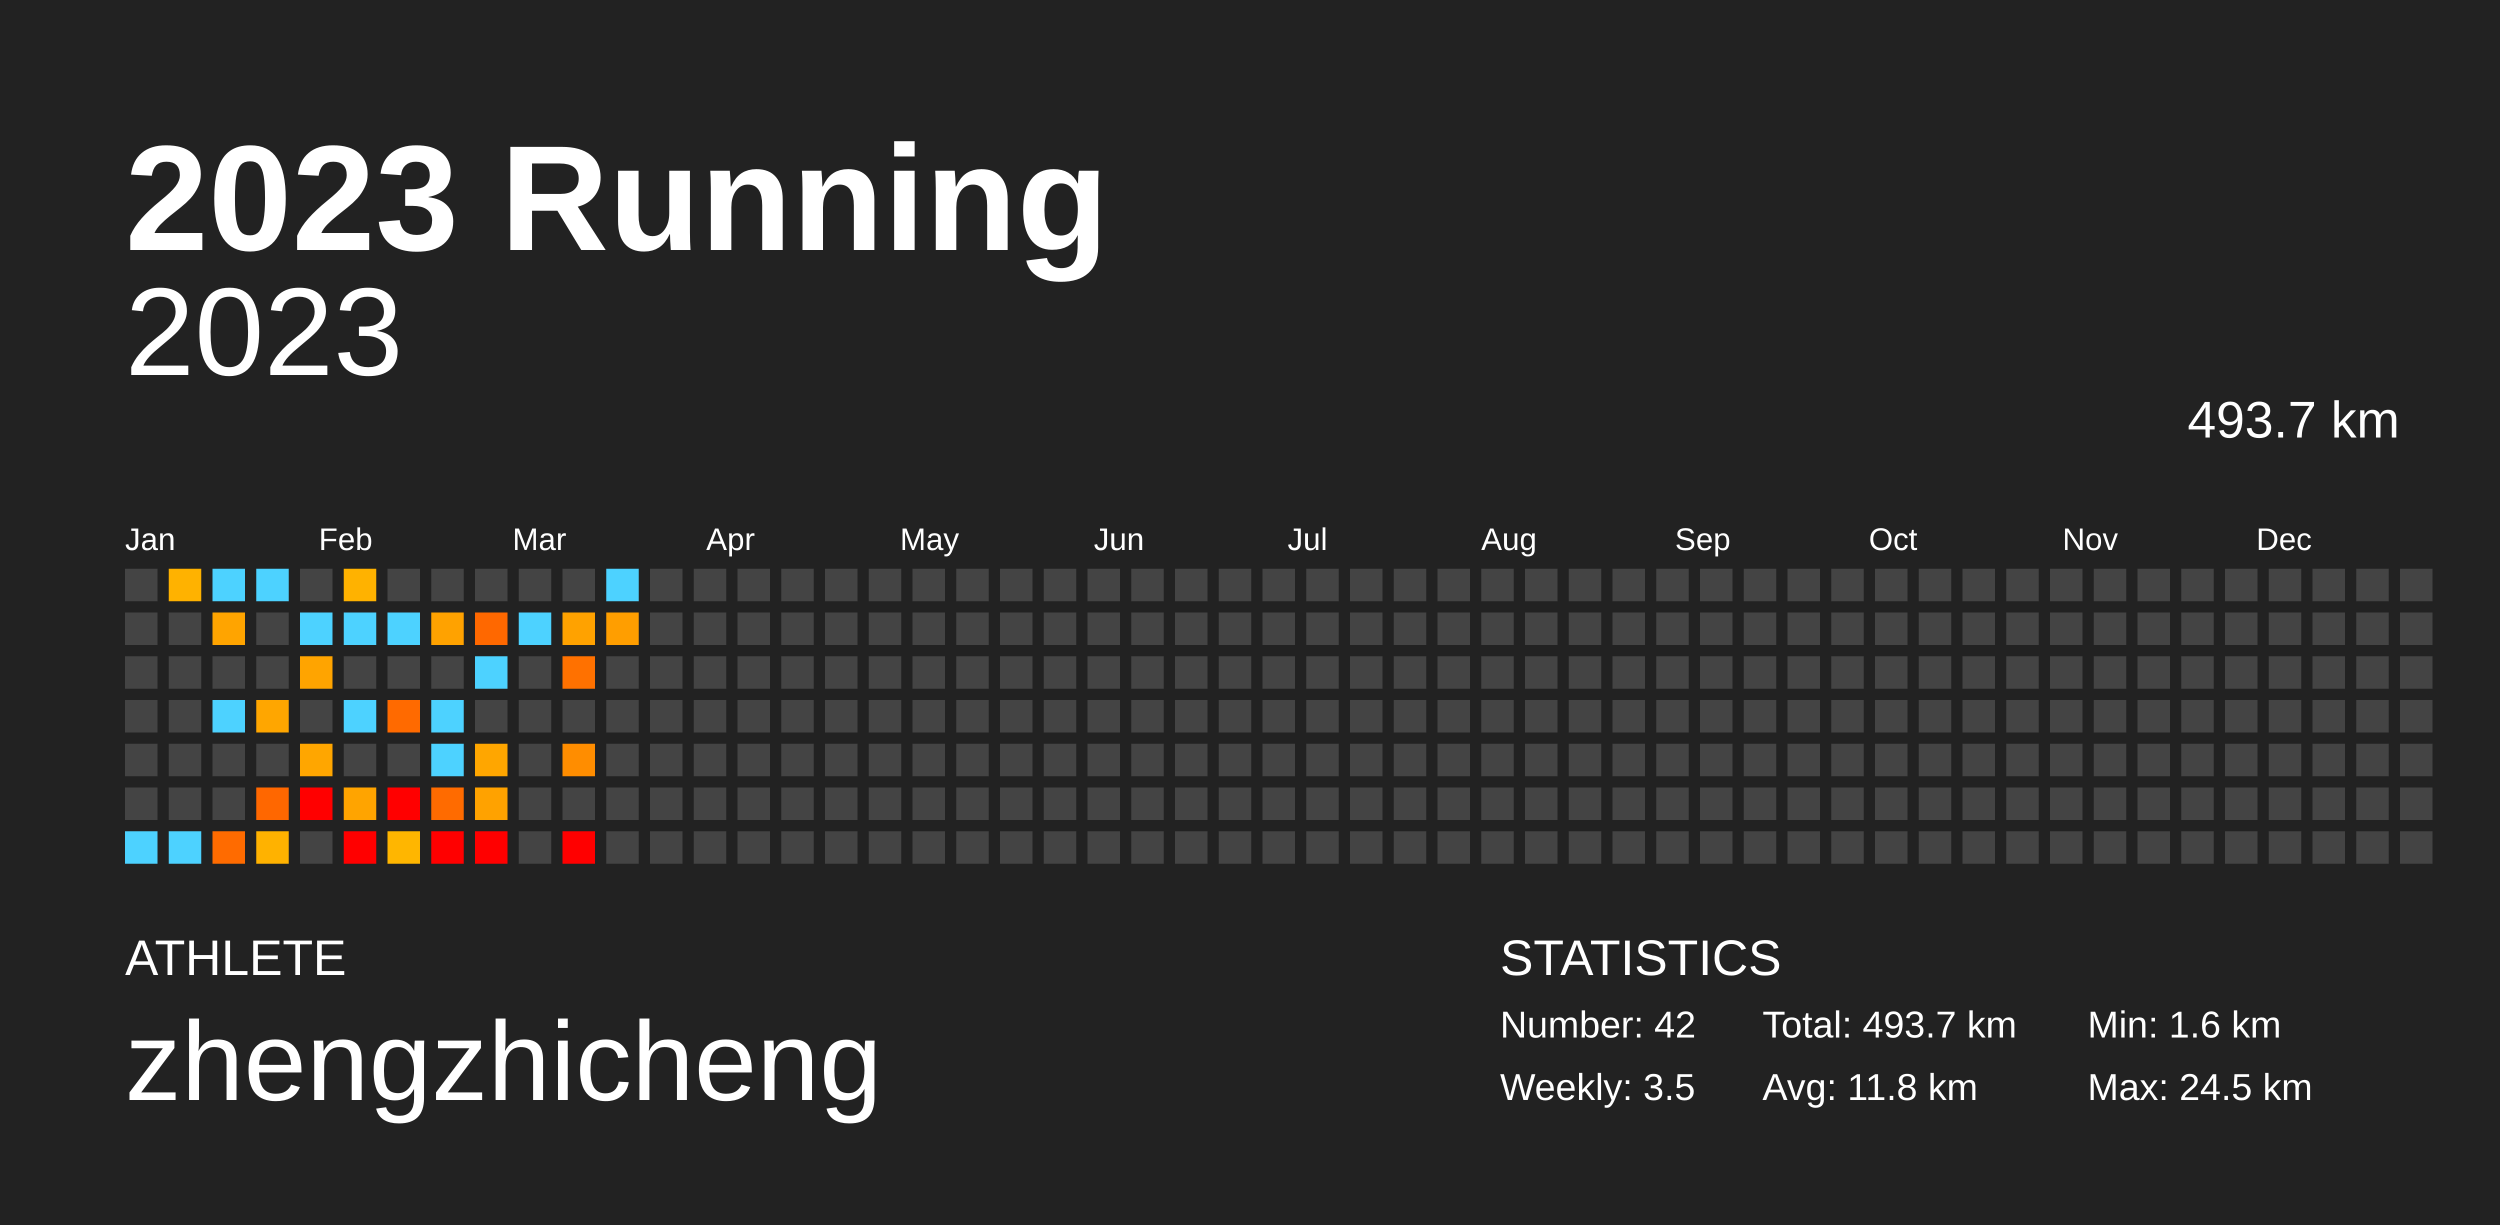
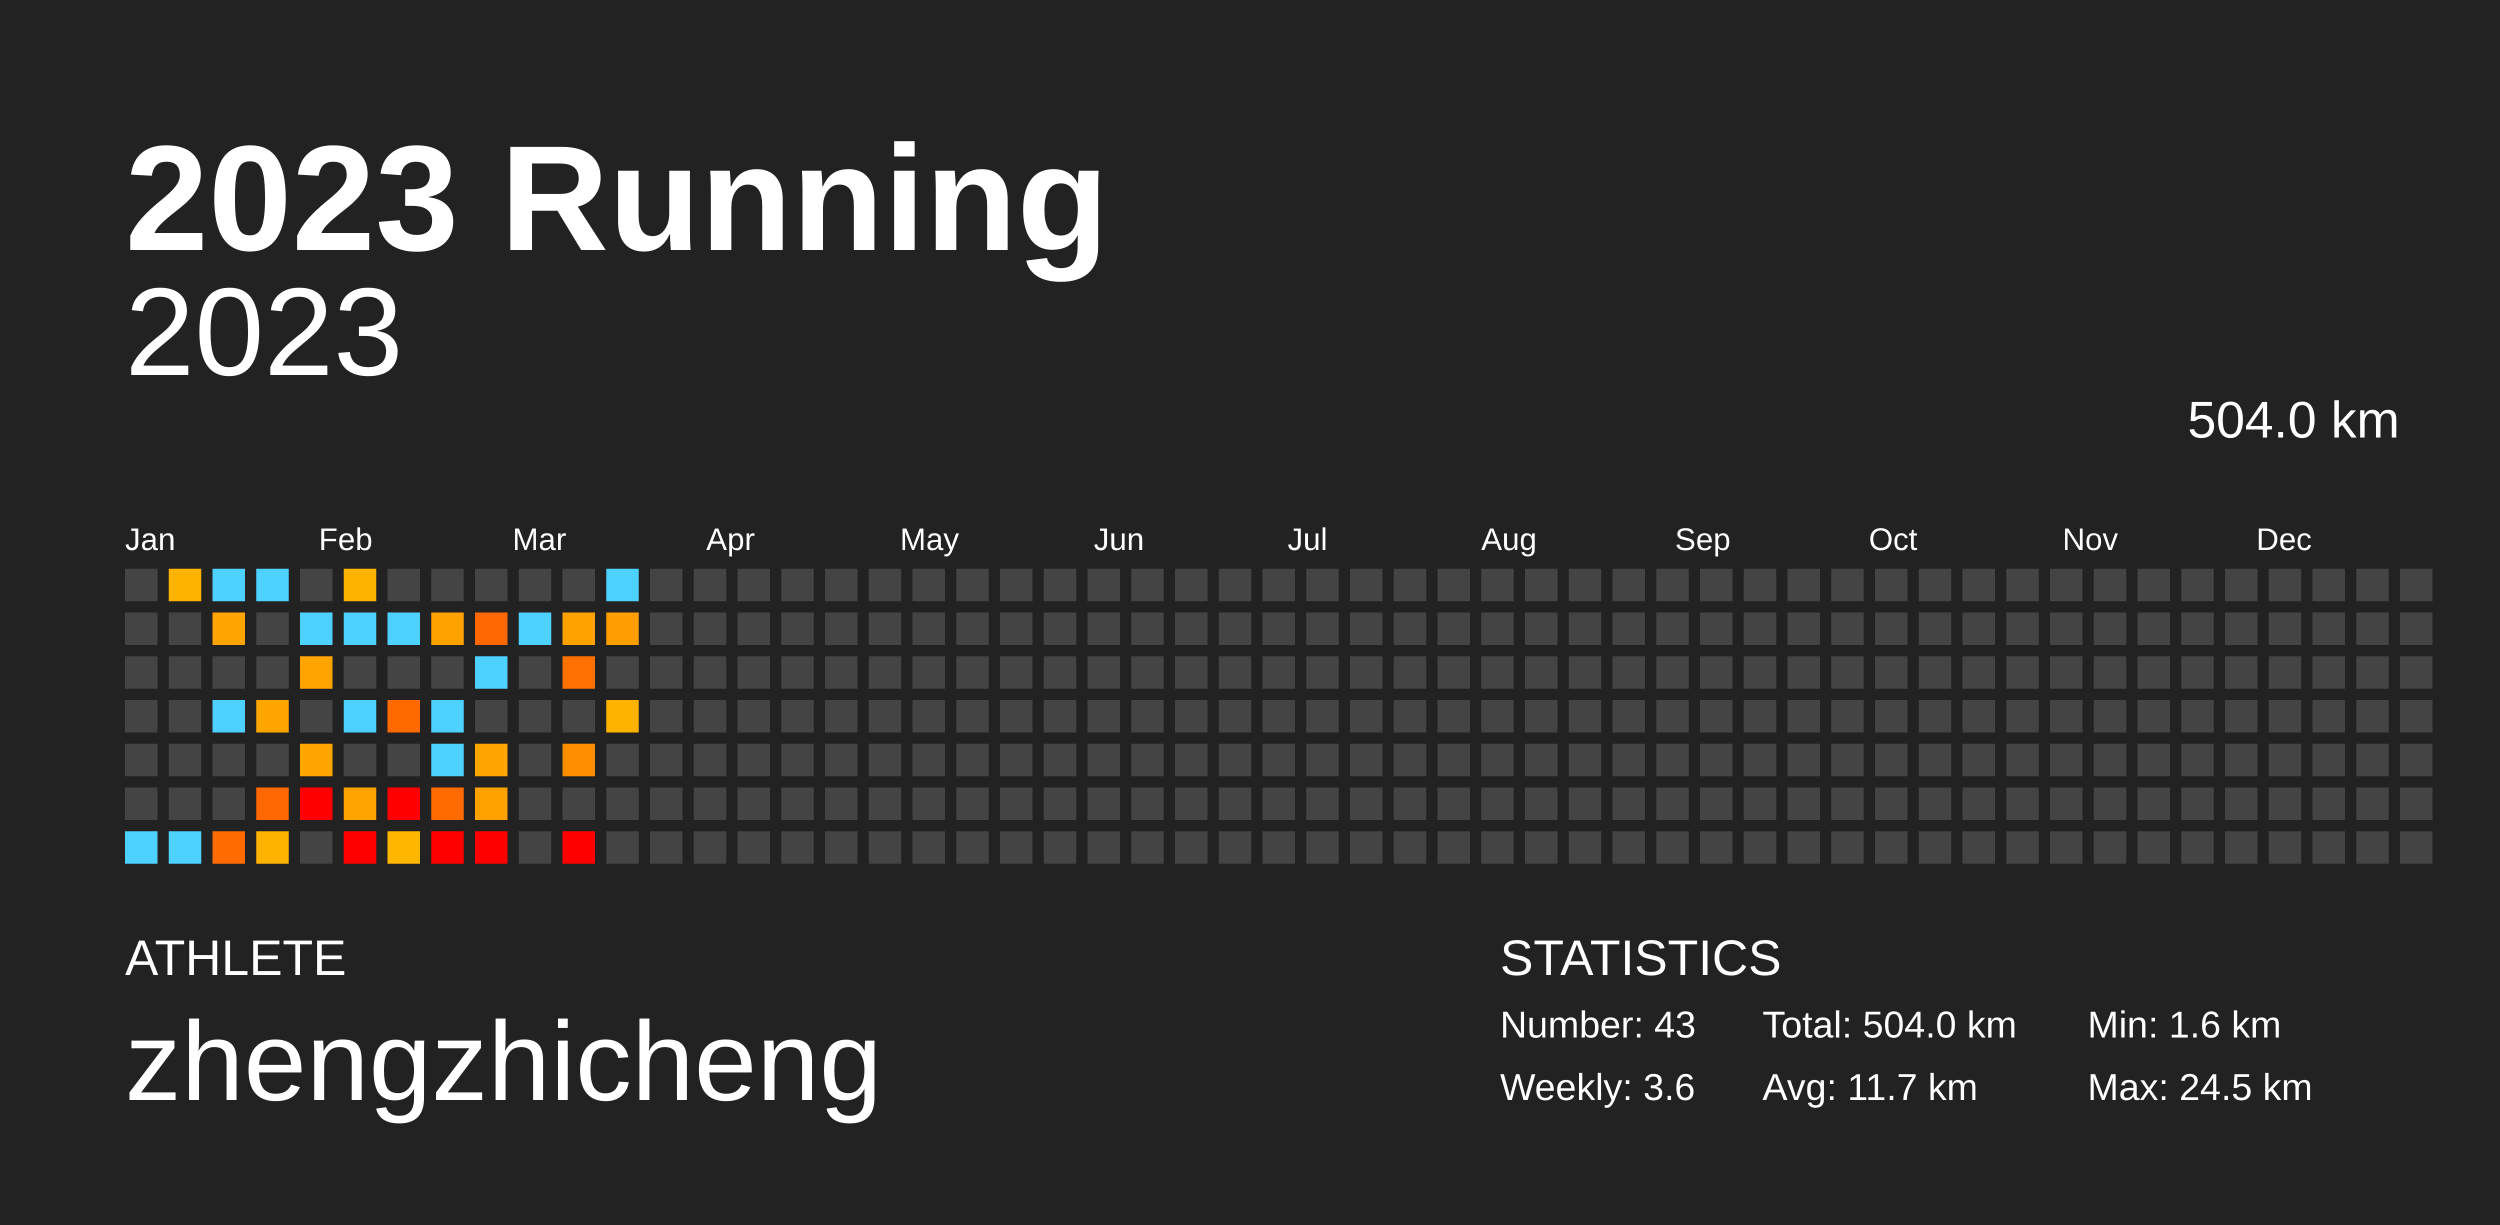
<svg xmlns="http://www.w3.org/2000/svg" baseProfile="full" height="98mm" version="1.1" viewBox="0,0,200,98" width="200mm">
  <defs />
  <rect fill="#222222" height="98" width="200" x="0" y="0" />
  <text fill="#FFFFFF" style="font-size:12px; font-family:Arial; font-weight:bold;" x="10" y="20">2023 Running</text>
  <text fill="#FFFFFF" style="font-size:4px; font-family:Arial" x="10" y="78">ATHLETE</text>
  <text fill="#FFFFFF" style="font-size:9px; font-family:Arial" x="10" y="88">zhengzhicheng</text>
  <text fill="#FFFFFF" style="font-size:4px; font-family:Arial" x="120" y="78">STATISTICS</text>
-   <text fill="#FFFFFF" style="font-size:3px; font-family:Arial" x="120" y="83">Number: 42</text>
-   <text fill="#FFFFFF" style="font-size:3px; font-family:Arial" x="120" y="88">Weekly: 3.5</text>
-   <text fill="#FFFFFF" style="font-size:3px; font-family:Arial" x="141" y="83">Total: 493.7 km</text>
-   <text fill="#FFFFFF" style="font-size:3px; font-family:Arial" x="141" y="88">Avg: 11.8 km</text>
+   <text fill="#FFFFFF" style="font-size:3px; font-family:Arial" x="120" y="83">Number: 43</text>
+   <text fill="#FFFFFF" style="font-size:3px; font-family:Arial" x="120" y="88">Weekly: 3.6</text>
+   <text fill="#FFFFFF" style="font-size:3px; font-family:Arial" x="141" y="83">Total: 504.0 km</text>
+   <text fill="#FFFFFF" style="font-size:3px; font-family:Arial" x="141" y="88">Avg: 11.7 km</text>
  <text fill="#FFFFFF" style="font-size:3px; font-family:Arial" x="167" y="83">Min: 1.6 km</text>
  <text fill="#FFFFFF" style="font-size:3px; font-family:Arial" x="167" y="88">Max: 24.5 km</text>
  <text alignment-baseline="hanging" fill="#FFFFFF" style="font-size:10.0px; font-family:Arial;" x="10" y="30">2023</text>
-   <text alignment-baseline="hanging" fill="#FFFFFF" style="font-size:4.125px; font-family:Arial;" x="175" y="35">493.7 km</text>
+   <text alignment-baseline="hanging" fill="#FFFFFF" style="font-size:4.125px; font-family:Arial;" x="175" y="35">504.0 km</text>
  <text fill="#FFFFFF" style="font-size:2.5px; font-family:Arial" x="10.0" y="44">Jan</text>
  <text fill="#FFFFFF" style="font-size:2.5px; font-family:Arial" x="25.5" y="44">Feb</text>
  <text fill="#FFFFFF" style="font-size:2.5px; font-family:Arial" x="41.0" y="44">Mar</text>
  <text fill="#FFFFFF" style="font-size:2.5px; font-family:Arial" x="56.5" y="44">Apr</text>
  <text fill="#FFFFFF" style="font-size:2.5px; font-family:Arial" x="72.0" y="44">May</text>
  <text fill="#FFFFFF" style="font-size:2.5px; font-family:Arial" x="87.5" y="44">Jun</text>
  <text fill="#FFFFFF" style="font-size:2.5px; font-family:Arial" x="103.0" y="44">Jul</text>
  <text fill="#FFFFFF" style="font-size:2.5px; font-family:Arial" x="118.5" y="44">Aug</text>
  <text fill="#FFFFFF" style="font-size:2.5px; font-family:Arial" x="134.0" y="44">Sep</text>
  <text fill="#FFFFFF" style="font-size:2.5px; font-family:Arial" x="149.5" y="44">Oct</text>
  <text fill="#FFFFFF" style="font-size:2.5px; font-family:Arial" x="165.0" y="44">Nov</text>
  <text fill="#FFFFFF" style="font-size:2.5px; font-family:Arial" x="180.5" y="44">Dec</text>
  <rect fill="#444444" height="2.6" width="2.6" x="10.0" y="45.5" />
  <rect fill="#444444" height="2.6" width="2.6" x="10.0" y="49.0" />
  <rect fill="#444444" height="2.6" width="2.6" x="10.0" y="52.5" />
  <rect fill="#444444" height="2.6" width="2.6" x="10.0" y="56.0" />
  <rect fill="#444444" height="2.6" width="2.6" x="10.0" y="59.5" />
  <rect fill="#444444" height="2.6" width="2.6" x="10.0" y="63.0" />
  <rect fill="#4dd2ff" height="2.6" width="2.6" x="10.0" y="66.5" />
  <rect fill="#ffb200" height="2.6" width="2.6" x="13.5" y="45.5" />
  <rect fill="#444444" height="2.6" width="2.6" x="13.5" y="49.0" />
  <rect fill="#444444" height="2.6" width="2.6" x="13.5" y="52.5" />
  <rect fill="#444444" height="2.6" width="2.6" x="13.5" y="56.0" />
  <rect fill="#444444" height="2.6" width="2.6" x="13.5" y="59.5" />
  <rect fill="#444444" height="2.6" width="2.6" x="13.5" y="63.0" />
  <rect fill="#4dd2ff" height="2.6" width="2.6" x="13.5" y="66.5" />
  <rect fill="#4dd2ff" height="2.6" width="2.6" x="17.0" y="45.5" />
  <rect fill="#ffa400" height="2.6" width="2.6" x="17.0" y="49.0" />
  <rect fill="#444444" height="2.6" width="2.6" x="17.0" y="52.5" />
  <rect fill="#4dd2ff" height="2.6" width="2.6" x="17.0" y="56.0" />
  <rect fill="#444444" height="2.6" width="2.6" x="17.0" y="59.5" />
  <rect fill="#444444" height="2.6" width="2.6" x="17.0" y="63.0" />
  <rect fill="#ff6b00" height="2.6" width="2.6" x="17.0" y="66.5" />
  <rect fill="#4dd2ff" height="2.6" width="2.6" x="20.5" y="45.5" />
  <rect fill="#444444" height="2.6" width="2.6" x="20.5" y="49.0" />
  <rect fill="#444444" height="2.6" width="2.6" x="20.5" y="52.5" />
  <rect fill="#ffa600" height="2.6" width="2.6" x="20.5" y="56.0" />
  <rect fill="#444444" height="2.6" width="2.6" x="20.5" y="59.5" />
  <rect fill="#ff6700" height="2.6" width="2.6" x="20.5" y="63.0" />
  <rect fill="#ffb200" height="2.6" width="2.6" x="20.5" y="66.5" />
  <rect fill="#444444" height="2.6" width="2.6" x="24.0" y="45.5" />
  <rect fill="#4dd2ff" height="2.6" width="2.6" x="24.0" y="49.0" />
  <rect fill="#ffa400" height="2.6" width="2.6" x="24.0" y="52.5" />
  <rect fill="#444444" height="2.6" width="2.6" x="24.0" y="56.0" />
  <rect fill="#ffa600" height="2.6" width="2.6" x="24.0" y="59.5" />
  <rect fill="red" height="2.6" width="2.6" x="24.0" y="63.0" />
  <rect fill="#444444" height="2.6" width="2.6" x="24.0" y="66.5" />
  <rect fill="#ffb200" height="2.6" width="2.6" x="27.5" y="45.5" />
  <rect fill="#4dd2ff" height="2.6" width="2.6" x="27.5" y="49.0" />
  <rect fill="#444444" height="2.6" width="2.6" x="27.5" y="52.5" />
  <rect fill="#4dd2ff" height="2.6" width="2.6" x="27.5" y="56.0" />
  <rect fill="#444444" height="2.6" width="2.6" x="27.5" y="59.5" />
  <rect fill="#ffa400" height="2.6" width="2.6" x="27.5" y="63.0" />
  <rect fill="red" height="2.6" width="2.6" x="27.5" y="66.5" />
  <rect fill="#444444" height="2.6" width="2.6" x="31.0" y="45.5" />
  <rect fill="#4dd2ff" height="2.6" width="2.6" x="31.0" y="49.0" />
  <rect fill="#444444" height="2.6" width="2.6" x="31.0" y="52.5" />
  <rect fill="#ff6a00" height="2.6" width="2.6" x="31.0" y="56.0" />
  <rect fill="#444444" height="2.6" width="2.6" x="31.0" y="59.5" />
  <rect fill="red" height="2.6" width="2.6" x="31.0" y="63.0" />
  <rect fill="#ffb600" height="2.6" width="2.6" x="31.0" y="66.5" />
  <rect fill="#444444" height="2.6" width="2.6" x="34.5" y="45.5" />
  <rect fill="#ffa200" height="2.6" width="2.6" x="34.5" y="49.0" />
  <rect fill="#444444" height="2.6" width="2.6" x="34.5" y="52.5" />
  <rect fill="#4dd2ff" height="2.6" width="2.6" x="34.5" y="56.0" />
  <rect fill="#4dd2ff" height="2.6" width="2.6" x="34.5" y="59.5" />
  <rect fill="#ff6b00" height="2.6" width="2.6" x="34.5" y="63.0" />
  <rect fill="red" height="2.6" width="2.6" x="34.5" y="66.5" />
  <rect fill="#444444" height="2.6" width="2.6" x="38.0" y="45.5" />
  <rect fill="#ff6800" height="2.6" width="2.6" x="38.0" y="49.0" />
  <rect fill="#4dd2ff" height="2.6" width="2.6" x="38.0" y="52.5" />
  <rect fill="#444444" height="2.6" width="2.6" x="38.0" y="56.0" />
  <rect fill="#ffa600" height="2.6" width="2.6" x="38.0" y="59.5" />
  <rect fill="#ffa200" height="2.6" width="2.6" x="38.0" y="63.0" />
  <rect fill="red" height="2.6" width="2.6" x="38.0" y="66.5" />
  <rect fill="#444444" height="2.6" width="2.6" x="41.5" y="45.5" />
  <rect fill="#4dd2ff" height="2.6" width="2.6" x="41.5" y="49.0" />
  <rect fill="#444444" height="2.6" width="2.6" x="41.5" y="52.5" />
  <rect fill="#444444" height="2.6" width="2.6" x="41.5" y="56.0" />
  <rect fill="#444444" height="2.6" width="2.6" x="41.5" y="59.5" />
  <rect fill="#444444" height="2.6" width="2.6" x="41.5" y="63.0" />
  <rect fill="#444444" height="2.6" width="2.6" x="41.5" y="66.5" />
  <rect fill="#444444" height="2.6" width="2.6" x="45.0" y="45.5" />
  <rect fill="#ffa200" height="2.6" width="2.6" x="45.0" y="49.0" />
  <rect fill="#ff7100" height="2.6" width="2.6" x="45.0" y="52.5" />
  <rect fill="#444444" height="2.6" width="2.6" x="45.0" y="56.0" />
  <rect fill="#ff8d00" height="2.6" width="2.6" x="45.0" y="59.5" />
  <rect fill="#444444" height="2.6" width="2.6" x="45.0" y="63.0" />
  <rect fill="red" height="2.6" width="2.6" x="45.0" y="66.5" />
  <rect fill="#4dd2ff" height="2.6" width="2.6" x="48.5" y="45.5" />
  <rect fill="#ff9e00" height="2.6" width="2.6" x="48.5" y="49.0" />
  <rect fill="#444444" height="2.6" width="2.6" x="48.5" y="52.5" />
-   <rect fill="#444444" height="2.6" width="2.6" x="48.5" y="56.0" />
+   <rect fill="#ffb200" height="2.6" width="2.6" x="48.5" y="56.0" />
  <rect fill="#444444" height="2.6" width="2.6" x="48.5" y="59.5" />
  <rect fill="#444444" height="2.6" width="2.6" x="48.5" y="63.0" />
  <rect fill="#444444" height="2.6" width="2.6" x="48.5" y="66.5" />
  <rect fill="#444444" height="2.6" width="2.6" x="52.0" y="45.5" />
  <rect fill="#444444" height="2.6" width="2.6" x="52.0" y="49.0" />
  <rect fill="#444444" height="2.6" width="2.6" x="52.0" y="52.5" />
  <rect fill="#444444" height="2.6" width="2.6" x="52.0" y="56.0" />
  <rect fill="#444444" height="2.6" width="2.6" x="52.0" y="59.5" />
  <rect fill="#444444" height="2.6" width="2.6" x="52.0" y="63.0" />
  <rect fill="#444444" height="2.6" width="2.6" x="52.0" y="66.5" />
  <rect fill="#444444" height="2.6" width="2.6" x="55.5" y="45.5" />
  <rect fill="#444444" height="2.6" width="2.6" x="55.5" y="49.0" />
  <rect fill="#444444" height="2.6" width="2.6" x="55.5" y="52.5" />
  <rect fill="#444444" height="2.6" width="2.6" x="55.5" y="56.0" />
  <rect fill="#444444" height="2.6" width="2.6" x="55.5" y="59.5" />
  <rect fill="#444444" height="2.6" width="2.6" x="55.5" y="63.0" />
  <rect fill="#444444" height="2.6" width="2.6" x="55.5" y="66.5" />
  <rect fill="#444444" height="2.6" width="2.6" x="59.0" y="45.5" />
  <rect fill="#444444" height="2.6" width="2.6" x="59.0" y="49.0" />
  <rect fill="#444444" height="2.6" width="2.6" x="59.0" y="52.5" />
  <rect fill="#444444" height="2.6" width="2.6" x="59.0" y="56.0" />
  <rect fill="#444444" height="2.6" width="2.6" x="59.0" y="59.5" />
  <rect fill="#444444" height="2.6" width="2.6" x="59.0" y="63.0" />
  <rect fill="#444444" height="2.6" width="2.6" x="59.0" y="66.5" />
  <rect fill="#444444" height="2.6" width="2.6" x="62.5" y="45.5" />
  <rect fill="#444444" height="2.6" width="2.6" x="62.5" y="49.0" />
  <rect fill="#444444" height="2.6" width="2.6" x="62.5" y="52.5" />
  <rect fill="#444444" height="2.6" width="2.6" x="62.5" y="56.0" />
  <rect fill="#444444" height="2.6" width="2.6" x="62.5" y="59.5" />
  <rect fill="#444444" height="2.6" width="2.6" x="62.5" y="63.0" />
  <rect fill="#444444" height="2.6" width="2.6" x="62.5" y="66.5" />
  <rect fill="#444444" height="2.6" width="2.6" x="66.0" y="45.5" />
  <rect fill="#444444" height="2.6" width="2.6" x="66.0" y="49.0" />
  <rect fill="#444444" height="2.6" width="2.6" x="66.0" y="52.5" />
  <rect fill="#444444" height="2.6" width="2.6" x="66.0" y="56.0" />
  <rect fill="#444444" height="2.6" width="2.6" x="66.0" y="59.5" />
  <rect fill="#444444" height="2.6" width="2.6" x="66.0" y="63.0" />
  <rect fill="#444444" height="2.6" width="2.6" x="66.0" y="66.5" />
  <rect fill="#444444" height="2.6" width="2.6" x="69.5" y="45.5" />
  <rect fill="#444444" height="2.6" width="2.6" x="69.5" y="49.0" />
  <rect fill="#444444" height="2.6" width="2.6" x="69.5" y="52.5" />
  <rect fill="#444444" height="2.6" width="2.6" x="69.5" y="56.0" />
  <rect fill="#444444" height="2.6" width="2.6" x="69.5" y="59.5" />
  <rect fill="#444444" height="2.6" width="2.6" x="69.5" y="63.0" />
  <rect fill="#444444" height="2.6" width="2.6" x="69.5" y="66.5" />
  <rect fill="#444444" height="2.6" width="2.6" x="73.0" y="45.5" />
  <rect fill="#444444" height="2.6" width="2.6" x="73.0" y="49.0" />
  <rect fill="#444444" height="2.6" width="2.6" x="73.0" y="52.5" />
  <rect fill="#444444" height="2.6" width="2.6" x="73.0" y="56.0" />
  <rect fill="#444444" height="2.6" width="2.6" x="73.0" y="59.5" />
  <rect fill="#444444" height="2.6" width="2.6" x="73.0" y="63.0" />
  <rect fill="#444444" height="2.6" width="2.6" x="73.0" y="66.5" />
  <rect fill="#444444" height="2.6" width="2.6" x="76.5" y="45.5" />
  <rect fill="#444444" height="2.6" width="2.6" x="76.5" y="49.0" />
  <rect fill="#444444" height="2.6" width="2.6" x="76.5" y="52.5" />
  <rect fill="#444444" height="2.6" width="2.6" x="76.5" y="56.0" />
  <rect fill="#444444" height="2.6" width="2.6" x="76.5" y="59.5" />
  <rect fill="#444444" height="2.6" width="2.6" x="76.5" y="63.0" />
  <rect fill="#444444" height="2.6" width="2.6" x="76.5" y="66.5" />
  <rect fill="#444444" height="2.6" width="2.6" x="80.0" y="45.5" />
  <rect fill="#444444" height="2.6" width="2.6" x="80.0" y="49.0" />
  <rect fill="#444444" height="2.6" width="2.6" x="80.0" y="52.5" />
  <rect fill="#444444" height="2.6" width="2.6" x="80.0" y="56.0" />
  <rect fill="#444444" height="2.6" width="2.6" x="80.0" y="59.5" />
  <rect fill="#444444" height="2.6" width="2.6" x="80.0" y="63.0" />
  <rect fill="#444444" height="2.6" width="2.6" x="80.0" y="66.5" />
  <rect fill="#444444" height="2.6" width="2.6" x="83.5" y="45.5" />
  <rect fill="#444444" height="2.6" width="2.6" x="83.5" y="49.0" />
  <rect fill="#444444" height="2.6" width="2.6" x="83.5" y="52.5" />
  <rect fill="#444444" height="2.6" width="2.6" x="83.5" y="56.0" />
  <rect fill="#444444" height="2.6" width="2.6" x="83.5" y="59.5" />
  <rect fill="#444444" height="2.6" width="2.6" x="83.5" y="63.0" />
  <rect fill="#444444" height="2.6" width="2.6" x="83.5" y="66.5" />
  <rect fill="#444444" height="2.6" width="2.6" x="87.0" y="45.5" />
  <rect fill="#444444" height="2.6" width="2.6" x="87.0" y="49.0" />
  <rect fill="#444444" height="2.6" width="2.6" x="87.0" y="52.5" />
  <rect fill="#444444" height="2.6" width="2.6" x="87.0" y="56.0" />
  <rect fill="#444444" height="2.6" width="2.6" x="87.0" y="59.5" />
  <rect fill="#444444" height="2.6" width="2.6" x="87.0" y="63.0" />
  <rect fill="#444444" height="2.6" width="2.6" x="87.0" y="66.5" />
  <rect fill="#444444" height="2.6" width="2.6" x="90.5" y="45.5" />
  <rect fill="#444444" height="2.6" width="2.6" x="90.5" y="49.0" />
  <rect fill="#444444" height="2.6" width="2.6" x="90.5" y="52.5" />
  <rect fill="#444444" height="2.6" width="2.6" x="90.5" y="56.0" />
  <rect fill="#444444" height="2.6" width="2.6" x="90.5" y="59.5" />
  <rect fill="#444444" height="2.6" width="2.6" x="90.5" y="63.0" />
  <rect fill="#444444" height="2.6" width="2.6" x="90.5" y="66.5" />
  <rect fill="#444444" height="2.6" width="2.6" x="94.0" y="45.5" />
  <rect fill="#444444" height="2.6" width="2.6" x="94.0" y="49.0" />
  <rect fill="#444444" height="2.6" width="2.6" x="94.0" y="52.5" />
  <rect fill="#444444" height="2.6" width="2.6" x="94.0" y="56.0" />
  <rect fill="#444444" height="2.6" width="2.6" x="94.0" y="59.5" />
  <rect fill="#444444" height="2.6" width="2.6" x="94.0" y="63.0" />
  <rect fill="#444444" height="2.6" width="2.6" x="94.0" y="66.5" />
  <rect fill="#444444" height="2.6" width="2.6" x="97.5" y="45.5" />
  <rect fill="#444444" height="2.6" width="2.6" x="97.5" y="49.0" />
  <rect fill="#444444" height="2.6" width="2.6" x="97.5" y="52.5" />
  <rect fill="#444444" height="2.6" width="2.6" x="97.5" y="56.0" />
  <rect fill="#444444" height="2.6" width="2.6" x="97.5" y="59.5" />
  <rect fill="#444444" height="2.6" width="2.6" x="97.5" y="63.0" />
  <rect fill="#444444" height="2.6" width="2.6" x="97.5" y="66.5" />
  <rect fill="#444444" height="2.6" width="2.6" x="101.0" y="45.5" />
  <rect fill="#444444" height="2.6" width="2.6" x="101.0" y="49.0" />
  <rect fill="#444444" height="2.6" width="2.6" x="101.0" y="52.5" />
  <rect fill="#444444" height="2.6" width="2.6" x="101.0" y="56.0" />
  <rect fill="#444444" height="2.6" width="2.6" x="101.0" y="59.5" />
  <rect fill="#444444" height="2.6" width="2.6" x="101.0" y="63.0" />
  <rect fill="#444444" height="2.6" width="2.6" x="101.0" y="66.5" />
  <rect fill="#444444" height="2.6" width="2.6" x="104.5" y="45.5" />
  <rect fill="#444444" height="2.6" width="2.6" x="104.5" y="49.0" />
  <rect fill="#444444" height="2.6" width="2.6" x="104.5" y="52.5" />
  <rect fill="#444444" height="2.6" width="2.6" x="104.5" y="56.0" />
  <rect fill="#444444" height="2.6" width="2.6" x="104.5" y="59.5" />
  <rect fill="#444444" height="2.6" width="2.6" x="104.5" y="63.0" />
  <rect fill="#444444" height="2.6" width="2.6" x="104.5" y="66.5" />
  <rect fill="#444444" height="2.6" width="2.6" x="108.0" y="45.5" />
  <rect fill="#444444" height="2.6" width="2.6" x="108.0" y="49.0" />
  <rect fill="#444444" height="2.6" width="2.6" x="108.0" y="52.5" />
  <rect fill="#444444" height="2.6" width="2.6" x="108.0" y="56.0" />
  <rect fill="#444444" height="2.6" width="2.6" x="108.0" y="59.5" />
  <rect fill="#444444" height="2.6" width="2.6" x="108.0" y="63.0" />
  <rect fill="#444444" height="2.6" width="2.6" x="108.0" y="66.5" />
  <rect fill="#444444" height="2.6" width="2.6" x="111.5" y="45.5" />
  <rect fill="#444444" height="2.6" width="2.6" x="111.5" y="49.0" />
  <rect fill="#444444" height="2.6" width="2.6" x="111.5" y="52.5" />
  <rect fill="#444444" height="2.6" width="2.6" x="111.5" y="56.0" />
  <rect fill="#444444" height="2.6" width="2.6" x="111.5" y="59.5" />
  <rect fill="#444444" height="2.6" width="2.6" x="111.5" y="63.0" />
  <rect fill="#444444" height="2.6" width="2.6" x="111.5" y="66.5" />
  <rect fill="#444444" height="2.6" width="2.6" x="115.0" y="45.5" />
  <rect fill="#444444" height="2.6" width="2.6" x="115.0" y="49.0" />
  <rect fill="#444444" height="2.6" width="2.6" x="115.0" y="52.5" />
  <rect fill="#444444" height="2.6" width="2.6" x="115.0" y="56.0" />
  <rect fill="#444444" height="2.6" width="2.6" x="115.0" y="59.5" />
  <rect fill="#444444" height="2.6" width="2.6" x="115.0" y="63.0" />
  <rect fill="#444444" height="2.6" width="2.6" x="115.0" y="66.5" />
  <rect fill="#444444" height="2.6" width="2.6" x="118.5" y="45.5" />
  <rect fill="#444444" height="2.6" width="2.6" x="118.5" y="49.0" />
  <rect fill="#444444" height="2.6" width="2.6" x="118.5" y="52.5" />
  <rect fill="#444444" height="2.6" width="2.6" x="118.5" y="56.0" />
  <rect fill="#444444" height="2.6" width="2.6" x="118.5" y="59.5" />
  <rect fill="#444444" height="2.6" width="2.6" x="118.5" y="63.0" />
  <rect fill="#444444" height="2.6" width="2.6" x="118.5" y="66.5" />
  <rect fill="#444444" height="2.6" width="2.6" x="122.0" y="45.5" />
  <rect fill="#444444" height="2.6" width="2.6" x="122.0" y="49.0" />
  <rect fill="#444444" height="2.6" width="2.6" x="122.0" y="52.5" />
  <rect fill="#444444" height="2.6" width="2.6" x="122.0" y="56.0" />
  <rect fill="#444444" height="2.6" width="2.6" x="122.0" y="59.5" />
  <rect fill="#444444" height="2.6" width="2.6" x="122.0" y="63.0" />
  <rect fill="#444444" height="2.6" width="2.6" x="122.0" y="66.5" />
  <rect fill="#444444" height="2.6" width="2.6" x="125.5" y="45.5" />
  <rect fill="#444444" height="2.6" width="2.6" x="125.5" y="49.0" />
  <rect fill="#444444" height="2.6" width="2.6" x="125.5" y="52.5" />
  <rect fill="#444444" height="2.6" width="2.6" x="125.5" y="56.0" />
  <rect fill="#444444" height="2.6" width="2.6" x="125.5" y="59.5" />
  <rect fill="#444444" height="2.6" width="2.6" x="125.5" y="63.0" />
  <rect fill="#444444" height="2.6" width="2.6" x="125.5" y="66.5" />
  <rect fill="#444444" height="2.6" width="2.6" x="129.0" y="45.5" />
  <rect fill="#444444" height="2.6" width="2.6" x="129.0" y="49.0" />
  <rect fill="#444444" height="2.6" width="2.6" x="129.0" y="52.5" />
  <rect fill="#444444" height="2.6" width="2.6" x="129.0" y="56.0" />
  <rect fill="#444444" height="2.6" width="2.6" x="129.0" y="59.5" />
  <rect fill="#444444" height="2.6" width="2.6" x="129.0" y="63.0" />
  <rect fill="#444444" height="2.6" width="2.6" x="129.0" y="66.5" />
  <rect fill="#444444" height="2.6" width="2.6" x="132.5" y="45.5" />
  <rect fill="#444444" height="2.6" width="2.6" x="132.5" y="49.0" />
  <rect fill="#444444" height="2.6" width="2.6" x="132.5" y="52.5" />
  <rect fill="#444444" height="2.6" width="2.6" x="132.5" y="56.0" />
  <rect fill="#444444" height="2.6" width="2.6" x="132.5" y="59.5" />
  <rect fill="#444444" height="2.6" width="2.6" x="132.5" y="63.0" />
  <rect fill="#444444" height="2.6" width="2.6" x="132.5" y="66.5" />
  <rect fill="#444444" height="2.6" width="2.6" x="136.0" y="45.5" />
  <rect fill="#444444" height="2.6" width="2.6" x="136.0" y="49.0" />
  <rect fill="#444444" height="2.6" width="2.6" x="136.0" y="52.5" />
  <rect fill="#444444" height="2.6" width="2.6" x="136.0" y="56.0" />
  <rect fill="#444444" height="2.6" width="2.6" x="136.0" y="59.5" />
  <rect fill="#444444" height="2.6" width="2.6" x="136.0" y="63.0" />
  <rect fill="#444444" height="2.6" width="2.6" x="136.0" y="66.5" />
  <rect fill="#444444" height="2.6" width="2.6" x="139.5" y="45.5" />
  <rect fill="#444444" height="2.6" width="2.6" x="139.5" y="49.0" />
  <rect fill="#444444" height="2.6" width="2.6" x="139.5" y="52.5" />
  <rect fill="#444444" height="2.6" width="2.6" x="139.5" y="56.0" />
  <rect fill="#444444" height="2.6" width="2.6" x="139.5" y="59.5" />
  <rect fill="#444444" height="2.6" width="2.6" x="139.5" y="63.0" />
  <rect fill="#444444" height="2.6" width="2.6" x="139.5" y="66.5" />
  <rect fill="#444444" height="2.6" width="2.6" x="143.0" y="45.5" />
  <rect fill="#444444" height="2.6" width="2.6" x="143.0" y="49.0" />
  <rect fill="#444444" height="2.6" width="2.6" x="143.0" y="52.5" />
  <rect fill="#444444" height="2.6" width="2.6" x="143.0" y="56.0" />
  <rect fill="#444444" height="2.6" width="2.6" x="143.0" y="59.5" />
  <rect fill="#444444" height="2.6" width="2.6" x="143.0" y="63.0" />
  <rect fill="#444444" height="2.6" width="2.6" x="143.0" y="66.5" />
  <rect fill="#444444" height="2.6" width="2.6" x="146.5" y="45.5" />
  <rect fill="#444444" height="2.6" width="2.6" x="146.5" y="49.0" />
  <rect fill="#444444" height="2.6" width="2.6" x="146.5" y="52.5" />
  <rect fill="#444444" height="2.6" width="2.6" x="146.5" y="56.0" />
  <rect fill="#444444" height="2.6" width="2.6" x="146.5" y="59.5" />
  <rect fill="#444444" height="2.6" width="2.6" x="146.5" y="63.0" />
  <rect fill="#444444" height="2.6" width="2.6" x="146.5" y="66.5" />
  <rect fill="#444444" height="2.6" width="2.6" x="150.0" y="45.5" />
  <rect fill="#444444" height="2.6" width="2.6" x="150.0" y="49.0" />
  <rect fill="#444444" height="2.6" width="2.6" x="150.0" y="52.5" />
  <rect fill="#444444" height="2.6" width="2.6" x="150.0" y="56.0" />
  <rect fill="#444444" height="2.6" width="2.6" x="150.0" y="59.5" />
  <rect fill="#444444" height="2.6" width="2.6" x="150.0" y="63.0" />
  <rect fill="#444444" height="2.6" width="2.6" x="150.0" y="66.5" />
  <rect fill="#444444" height="2.6" width="2.6" x="153.5" y="45.5" />
  <rect fill="#444444" height="2.6" width="2.6" x="153.5" y="49.0" />
  <rect fill="#444444" height="2.6" width="2.6" x="153.5" y="52.5" />
  <rect fill="#444444" height="2.6" width="2.6" x="153.5" y="56.0" />
  <rect fill="#444444" height="2.6" width="2.6" x="153.5" y="59.5" />
  <rect fill="#444444" height="2.6" width="2.6" x="153.5" y="63.0" />
  <rect fill="#444444" height="2.6" width="2.6" x="153.5" y="66.5" />
  <rect fill="#444444" height="2.6" width="2.6" x="157.0" y="45.5" />
  <rect fill="#444444" height="2.6" width="2.6" x="157.0" y="49.0" />
  <rect fill="#444444" height="2.6" width="2.6" x="157.0" y="52.5" />
  <rect fill="#444444" height="2.6" width="2.6" x="157.0" y="56.0" />
  <rect fill="#444444" height="2.6" width="2.6" x="157.0" y="59.5" />
  <rect fill="#444444" height="2.6" width="2.6" x="157.0" y="63.0" />
  <rect fill="#444444" height="2.6" width="2.6" x="157.0" y="66.5" />
  <rect fill="#444444" height="2.6" width="2.6" x="160.5" y="45.5" />
  <rect fill="#444444" height="2.6" width="2.6" x="160.5" y="49.0" />
  <rect fill="#444444" height="2.6" width="2.6" x="160.5" y="52.5" />
  <rect fill="#444444" height="2.6" width="2.6" x="160.5" y="56.0" />
  <rect fill="#444444" height="2.6" width="2.6" x="160.5" y="59.5" />
  <rect fill="#444444" height="2.6" width="2.6" x="160.5" y="63.0" />
  <rect fill="#444444" height="2.6" width="2.6" x="160.5" y="66.5" />
  <rect fill="#444444" height="2.6" width="2.6" x="164.0" y="45.5" />
  <rect fill="#444444" height="2.6" width="2.6" x="164.0" y="49.0" />
  <rect fill="#444444" height="2.6" width="2.6" x="164.0" y="52.5" />
  <rect fill="#444444" height="2.6" width="2.6" x="164.0" y="56.0" />
  <rect fill="#444444" height="2.6" width="2.6" x="164.0" y="59.5" />
  <rect fill="#444444" height="2.6" width="2.6" x="164.0" y="63.0" />
  <rect fill="#444444" height="2.6" width="2.6" x="164.0" y="66.5" />
  <rect fill="#444444" height="2.6" width="2.6" x="167.5" y="45.5" />
  <rect fill="#444444" height="2.6" width="2.6" x="167.5" y="49.0" />
  <rect fill="#444444" height="2.6" width="2.6" x="167.5" y="52.5" />
  <rect fill="#444444" height="2.6" width="2.6" x="167.5" y="56.0" />
  <rect fill="#444444" height="2.6" width="2.6" x="167.5" y="59.5" />
  <rect fill="#444444" height="2.6" width="2.6" x="167.5" y="63.0" />
  <rect fill="#444444" height="2.6" width="2.6" x="167.5" y="66.5" />
  <rect fill="#444444" height="2.6" width="2.6" x="171.0" y="45.5" />
  <rect fill="#444444" height="2.6" width="2.6" x="171.0" y="49.0" />
  <rect fill="#444444" height="2.6" width="2.6" x="171.0" y="52.5" />
  <rect fill="#444444" height="2.6" width="2.6" x="171.0" y="56.0" />
  <rect fill="#444444" height="2.6" width="2.6" x="171.0" y="59.5" />
  <rect fill="#444444" height="2.6" width="2.6" x="171.0" y="63.0" />
  <rect fill="#444444" height="2.6" width="2.6" x="171.0" y="66.5" />
  <rect fill="#444444" height="2.6" width="2.6" x="174.5" y="45.5" />
  <rect fill="#444444" height="2.6" width="2.6" x="174.5" y="49.0" />
  <rect fill="#444444" height="2.6" width="2.6" x="174.5" y="52.5" />
  <rect fill="#444444" height="2.6" width="2.6" x="174.5" y="56.0" />
  <rect fill="#444444" height="2.6" width="2.6" x="174.5" y="59.5" />
  <rect fill="#444444" height="2.6" width="2.6" x="174.5" y="63.0" />
  <rect fill="#444444" height="2.6" width="2.6" x="174.5" y="66.5" />
  <rect fill="#444444" height="2.6" width="2.6" x="178.0" y="45.5" />
  <rect fill="#444444" height="2.6" width="2.6" x="178.0" y="49.0" />
  <rect fill="#444444" height="2.6" width="2.6" x="178.0" y="52.5" />
  <rect fill="#444444" height="2.6" width="2.6" x="178.0" y="56.0" />
  <rect fill="#444444" height="2.6" width="2.6" x="178.0" y="59.5" />
  <rect fill="#444444" height="2.6" width="2.6" x="178.0" y="63.0" />
  <rect fill="#444444" height="2.6" width="2.6" x="178.0" y="66.5" />
  <rect fill="#444444" height="2.6" width="2.6" x="181.5" y="45.5" />
  <rect fill="#444444" height="2.6" width="2.6" x="181.5" y="49.0" />
  <rect fill="#444444" height="2.6" width="2.6" x="181.5" y="52.5" />
  <rect fill="#444444" height="2.6" width="2.6" x="181.5" y="56.0" />
  <rect fill="#444444" height="2.6" width="2.6" x="181.5" y="59.5" />
  <rect fill="#444444" height="2.6" width="2.6" x="181.5" y="63.0" />
  <rect fill="#444444" height="2.6" width="2.6" x="181.5" y="66.5" />
  <rect fill="#444444" height="2.6" width="2.6" x="185.0" y="45.5" />
  <rect fill="#444444" height="2.6" width="2.6" x="185.0" y="49.0" />
  <rect fill="#444444" height="2.6" width="2.6" x="185.0" y="52.5" />
  <rect fill="#444444" height="2.6" width="2.6" x="185.0" y="56.0" />
  <rect fill="#444444" height="2.6" width="2.6" x="185.0" y="59.5" />
  <rect fill="#444444" height="2.6" width="2.6" x="185.0" y="63.0" />
  <rect fill="#444444" height="2.6" width="2.6" x="185.0" y="66.5" />
  <rect fill="#444444" height="2.6" width="2.6" x="188.5" y="45.5" />
  <rect fill="#444444" height="2.6" width="2.6" x="188.5" y="49.0" />
  <rect fill="#444444" height="2.6" width="2.6" x="188.5" y="52.5" />
  <rect fill="#444444" height="2.6" width="2.6" x="188.5" y="56.0" />
  <rect fill="#444444" height="2.6" width="2.6" x="188.5" y="59.5" />
  <rect fill="#444444" height="2.6" width="2.6" x="188.5" y="63.0" />
  <rect fill="#444444" height="2.6" width="2.6" x="188.5" y="66.5" />
  <rect fill="#444444" height="2.6" width="2.6" x="192.0" y="45.5" />
  <rect fill="#444444" height="2.6" width="2.6" x="192.0" y="49.0" />
  <rect fill="#444444" height="2.6" width="2.6" x="192.0" y="52.5" />
  <rect fill="#444444" height="2.6" width="2.6" x="192.0" y="56.0" />
  <rect fill="#444444" height="2.6" width="2.6" x="192.0" y="59.5" />
  <rect fill="#444444" height="2.6" width="2.6" x="192.0" y="63.0" />
  <rect fill="#444444" height="2.6" width="2.6" x="192.0" y="66.5" />
</svg>
